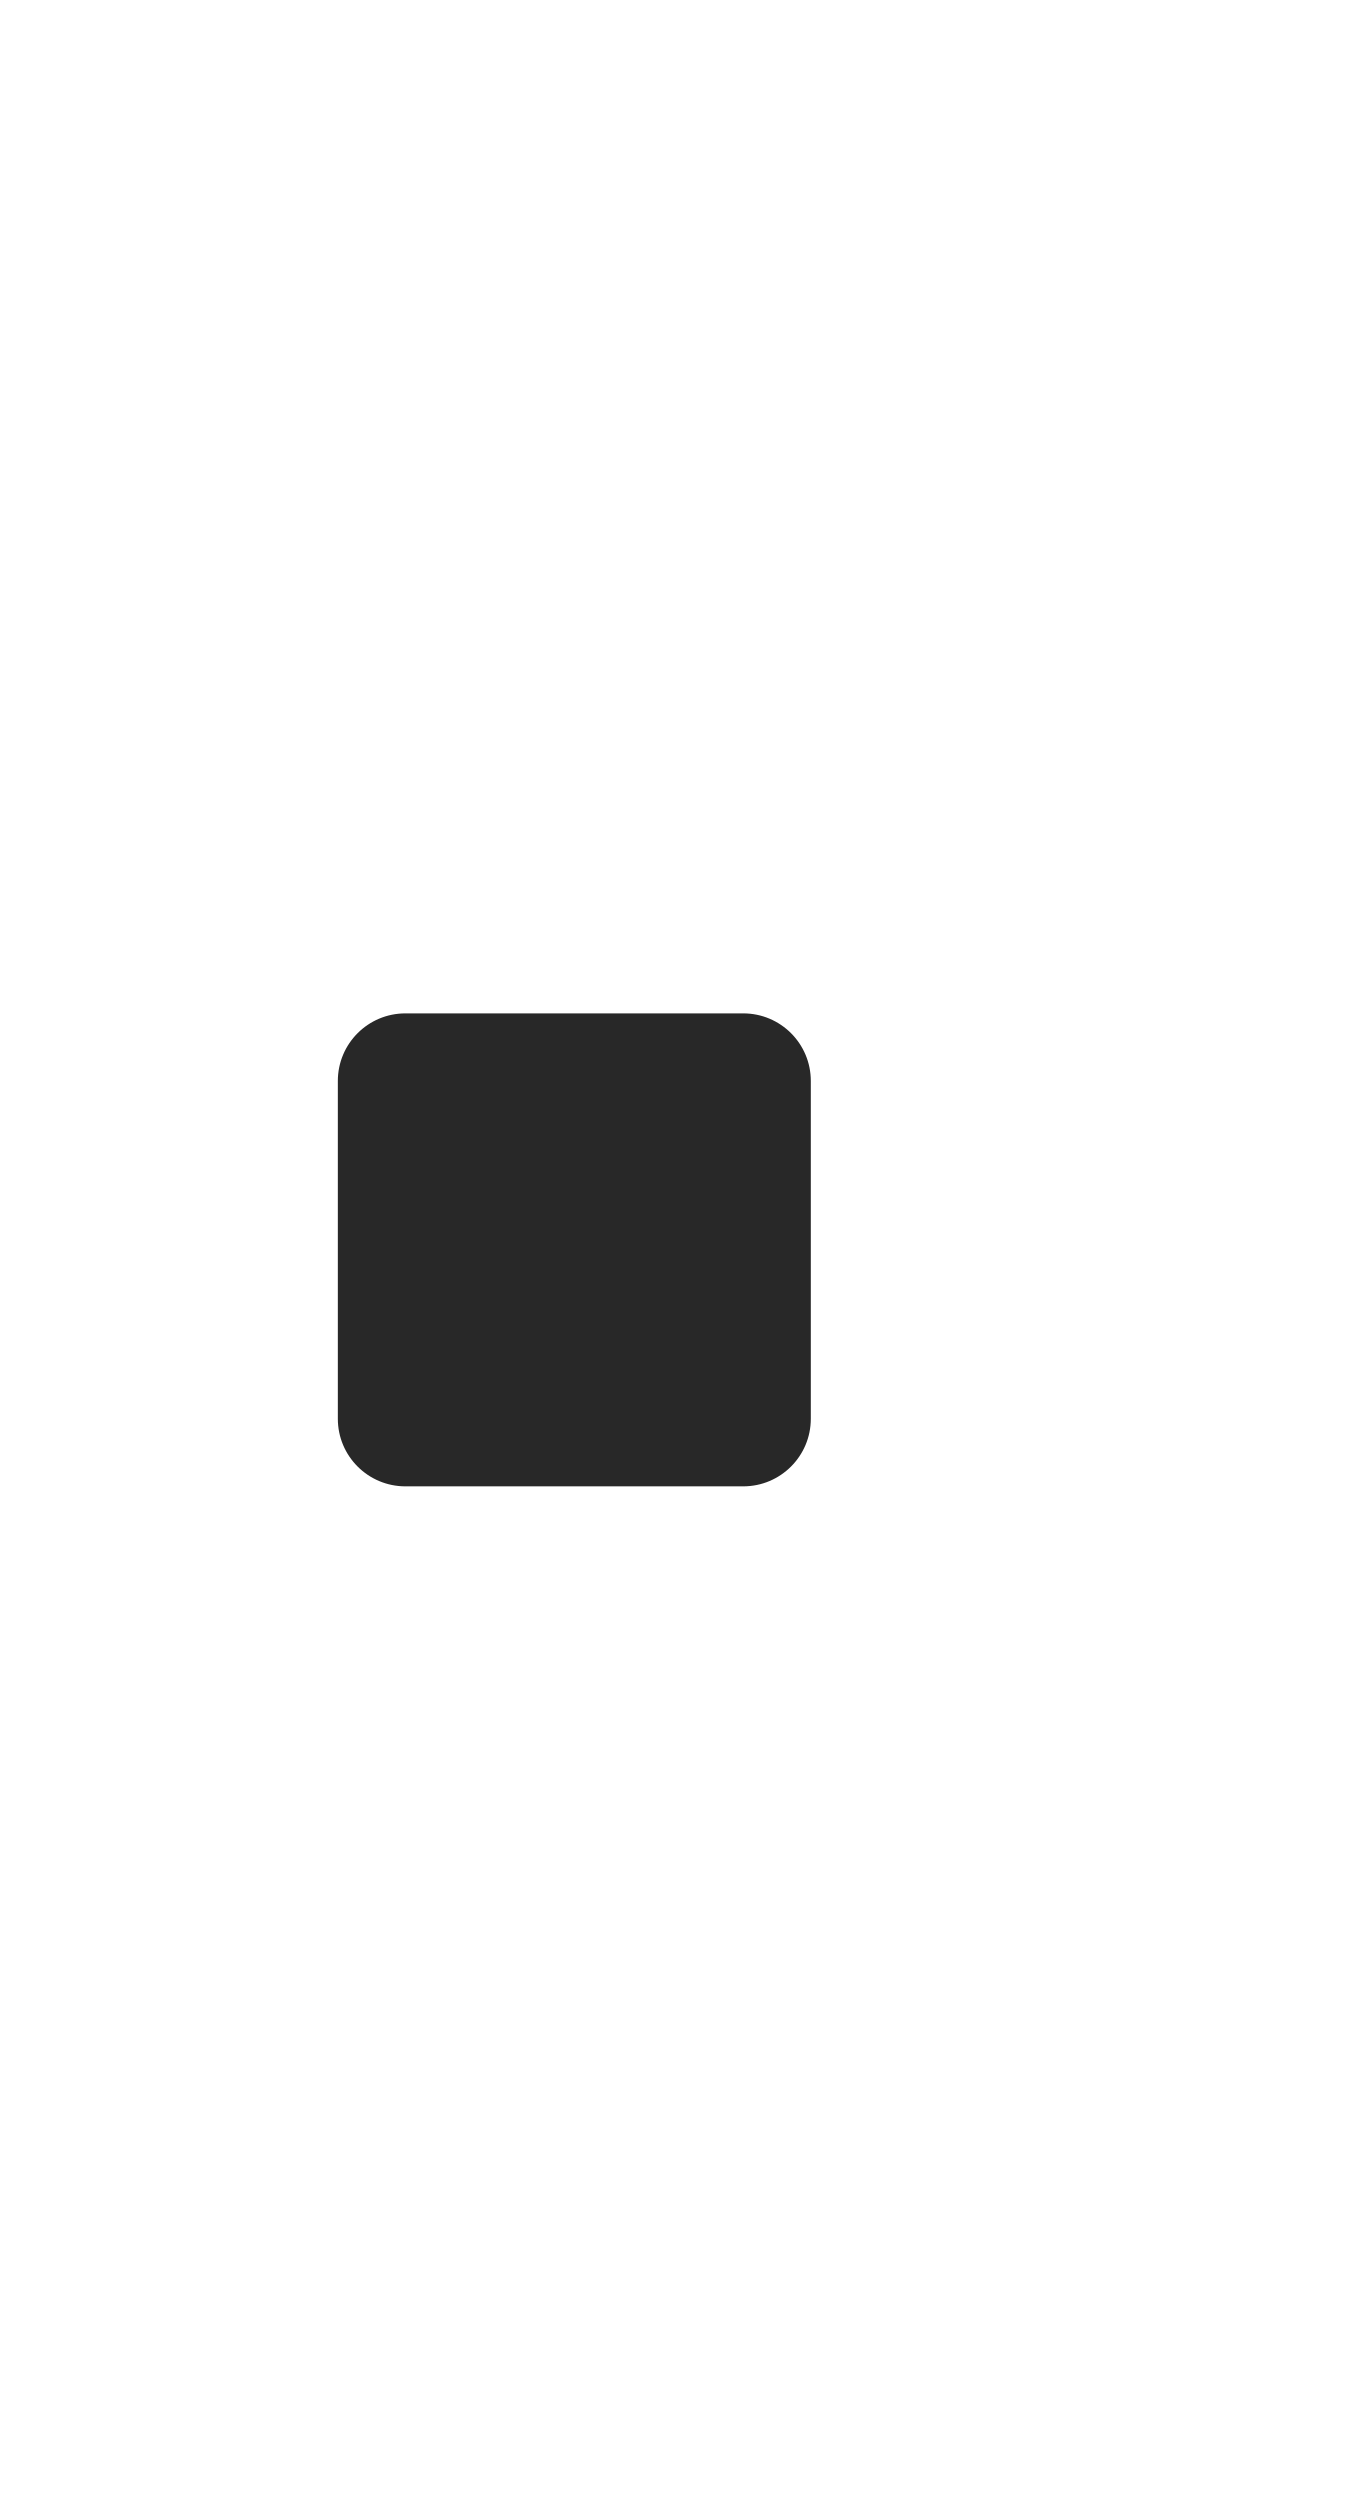
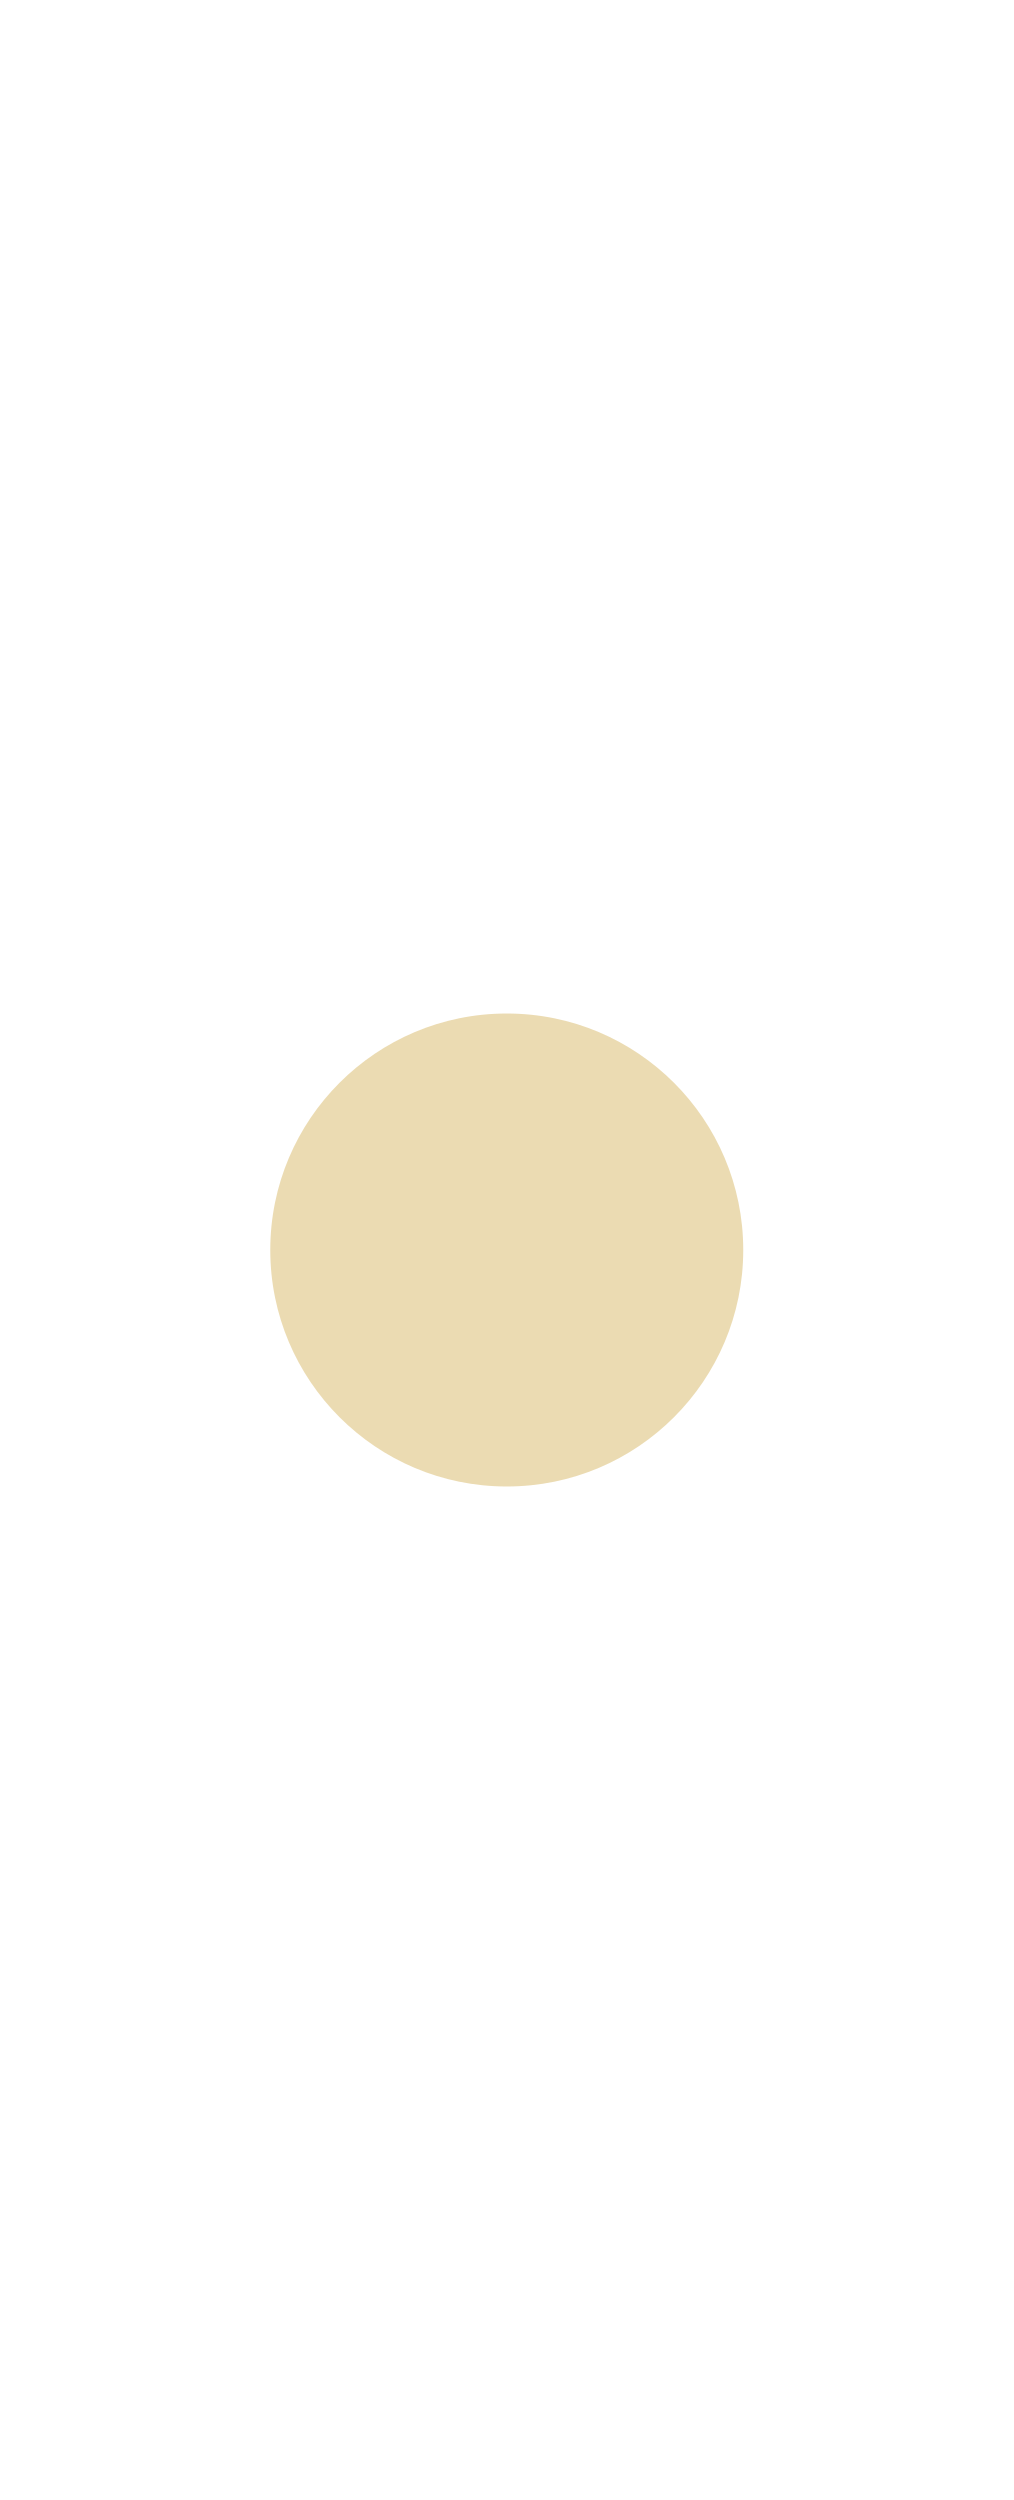
- <svg xmlns="http://www.w3.org/2000/svg" width="20" height="37">
-   <defs>
-     <clipPath>
-       <rect y="1015.36" x="20" height="37" width="20" opacity="0.12" fill="#928374" color="#ebdbb2" />
-     </clipPath>
-     <clipPath>
-       <rect width="10" height="19" x="20" y="1033.36" opacity="0.12" fill="#928374" color="#ebdbb2" />
-     </clipPath>
-     <clipPath>
-       <rect width="20" height="37" x="20" y="1015.36" opacity="0.12" fill="#928374" color="#ebdbb2" />
-     </clipPath>
-   </defs>
-   <g transform="translate(0,-1015.362)">
-     <rect width="7" height="7" x="5" y="1030.36" rx="1" fill="#282828" />
-   </g>
+ <svg xmlns="http://www.w3.org/2000/svg" width="15" height="37" viewBox="0 0 15 37" fill="#ebdbb2">
+   <circle cx="7.5" cy="18.5" r="3.5" />
</svg>
